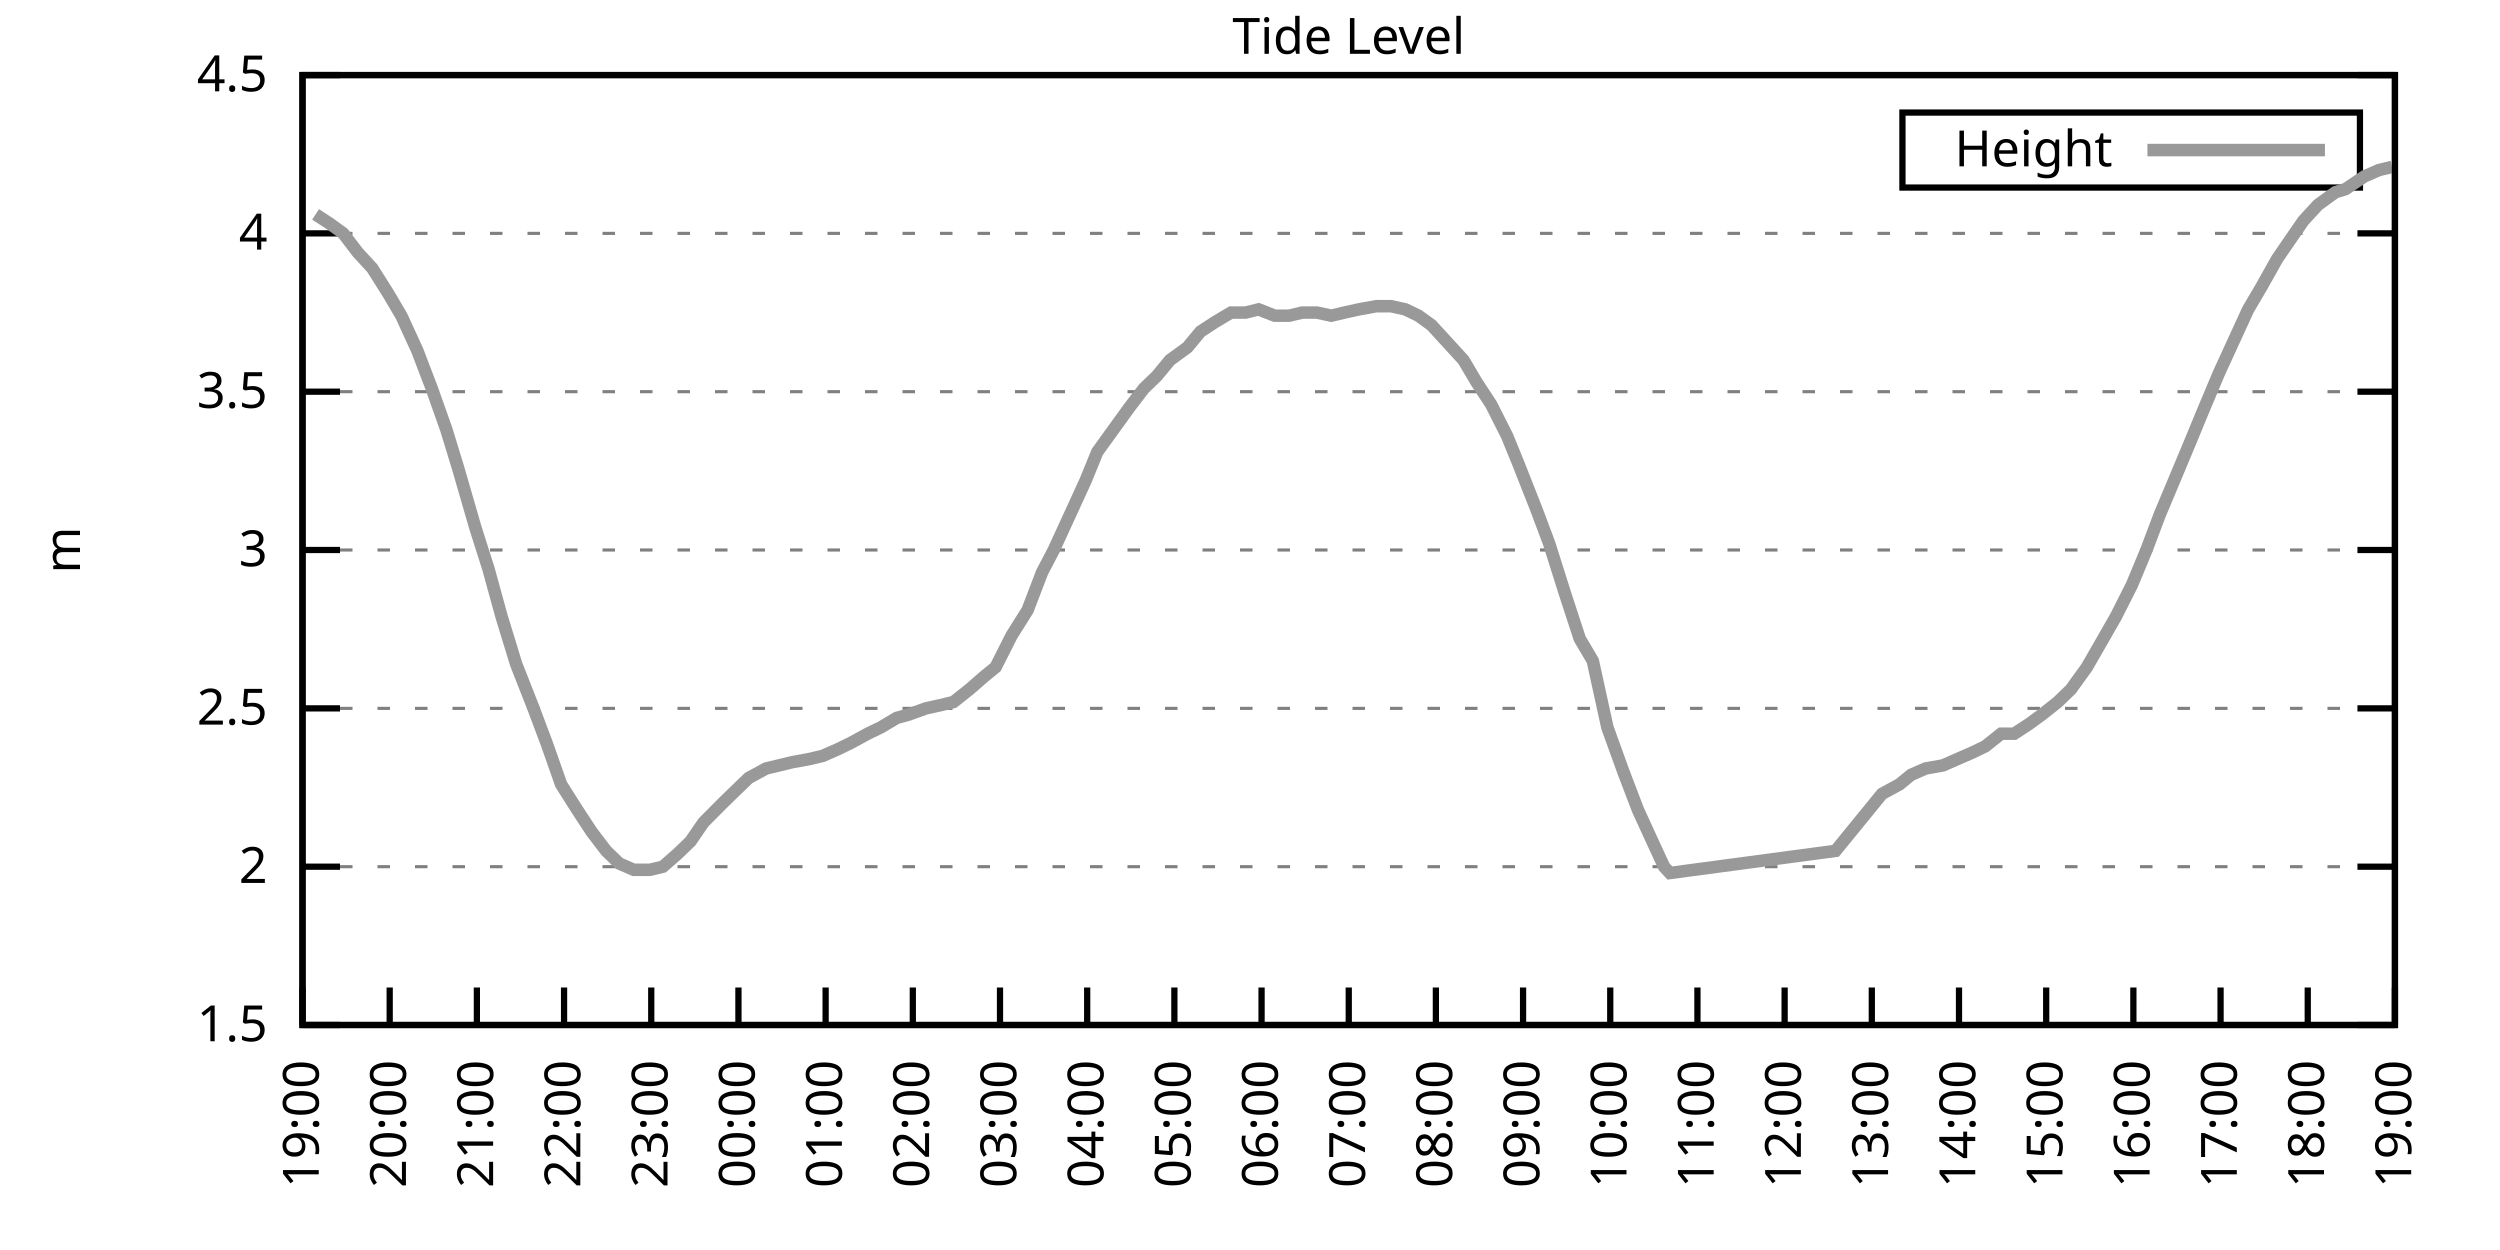
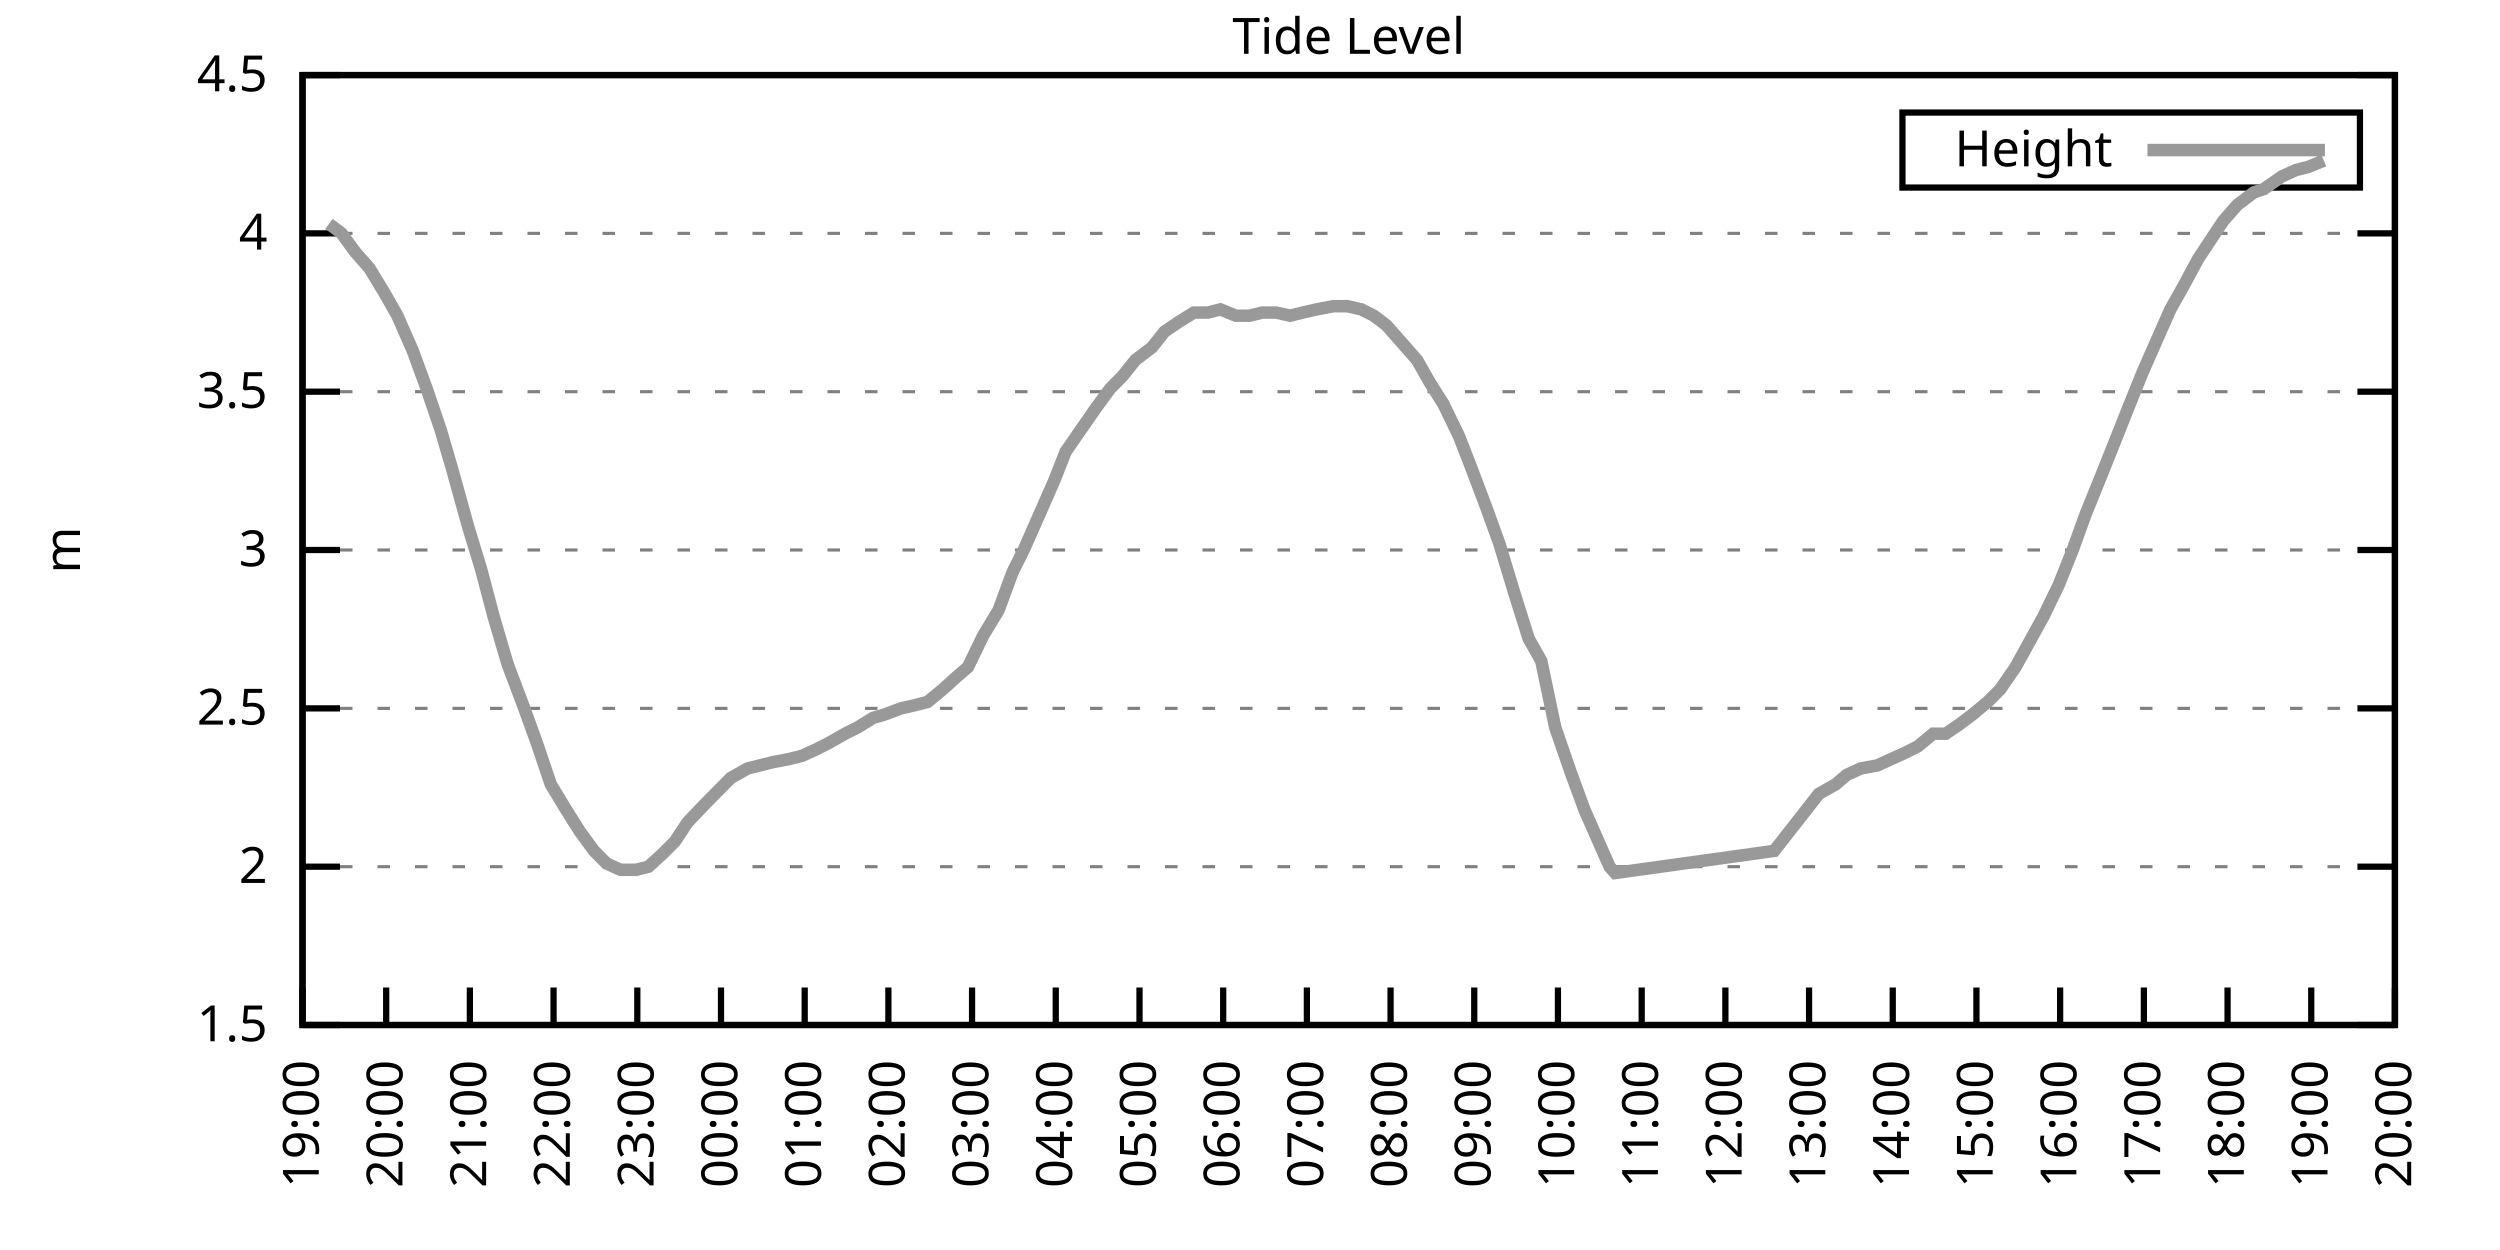
<svg xmlns="http://www.w3.org/2000/svg" xmlns:xlink="http://www.w3.org/1999/xlink" width="400" height="200" viewBox="0 0 400 200">
  <g id="gnuplot_canvas">
    <rect x="0" y="0" width="400" height="200" fill="none" />
    <defs>
      <circle id="gpDot" r="0.5" stroke-width="0.5" stroke="currentColor" />
      <path id="gpPt0" stroke-width="0.333" stroke="currentColor" d="M-1,0 h2 M0,-1 v2" />
      <path id="gpPt1" stroke-width="0.333" stroke="currentColor" d="M-1,-1 L1,1 M1,-1 L-1,1" />
      <path id="gpPt2" stroke-width="0.333" stroke="currentColor" d="M-1,0 L1,0 M0,-1 L0,1 M-1,-1 L1,1 M-1,1 L1,-1" />
      <rect id="gpPt3" stroke-width="0.333" stroke="currentColor" x="-1" y="-1" width="2" height="2" />
      <rect id="gpPt4" stroke-width="0.333" stroke="currentColor" fill="currentColor" x="-1" y="-1" width="2" height="2" />
      <circle id="gpPt5" stroke-width="0.333" stroke="currentColor" cx="0" cy="0" r="1" />
      <use xlink:href="#gpPt5" id="gpPt6" fill="currentColor" stroke="none" />
      <path id="gpPt7" stroke-width="0.333" stroke="currentColor" d="M0,-1.33 L-1.33,0.67 L1.33,0.67 z" />
      <use xlink:href="#gpPt7" id="gpPt8" fill="currentColor" stroke="none" />
      <use xlink:href="#gpPt7" id="gpPt9" stroke="currentColor" transform="rotate(180)" />
      <use xlink:href="#gpPt9" id="gpPt10" fill="currentColor" stroke="none" />
      <use xlink:href="#gpPt3" id="gpPt11" stroke="currentColor" transform="rotate(45)" />
      <use xlink:href="#gpPt11" id="gpPt12" fill="currentColor" stroke="none" />
      <path id="gpPt13" stroke-width="0.333" stroke="currentColor" d="M0,1.330 L1.265,0.411 L0.782,-1.067 L-0.782,-1.076 L-1.265,0.411 z" />
      <use xlink:href="#gpPt13" id="gpPt14" fill="currentColor" stroke="none" />
      <filter id="textbox" filterUnits="objectBoundingBox" x="0" y="0" height="1" width="1">
        <feFlood flood-color="white" flood-opacity="1" result="bgnd" />
        <feComposite in="SourceGraphic" in2="bgnd" operator="atop" />
      </filter>
      <filter id="greybox" filterUnits="objectBoundingBox" x="0" y="0" height="1" width="1">
        <feFlood flood-color="lightgrey" flood-opacity="1" result="grey" />
        <feComposite in="SourceGraphic" in2="grey" operator="atop" />
      </filter>
    </defs>
    <g fill="none" color="white" stroke="currentColor" stroke-width="1.00" stroke-linecap="butt" stroke-linejoin="miter">
</g>
    <g fill="none" color="black" stroke="currentColor" stroke-width="1.00" stroke-linecap="butt" stroke-linejoin="miter">
      <g stroke="none" shape-rendering="crispEdges">
        <polygon fill="rgb(255, 255, 255)" points="48.40,164.00 383.18,164.00 383.18,12.02 48.40,12.02 " />
      </g>
    </g>
    <g fill="none" color="black" stroke="currentColor" stroke-width="1.00" stroke-linecap="butt" stroke-linejoin="miter">
</g>
    <g fill="none" color="black" stroke="black" stroke-width="0.50" stroke-linecap="butt" stroke-linejoin="miter">
</g>
    <g fill="none" color="gray" stroke="currentColor" stroke-width="0.50" stroke-linecap="butt" stroke-linejoin="miter">
      <path stroke="gray" stroke-dasharray="2,4" class="gridline" d="M48.40,164.00 L383.19,164.00  " />
    </g>
    <g fill="none" color="gray" stroke="gray" stroke-width="1.00" stroke-linecap="butt" stroke-linejoin="miter">
</g>
    <g fill="none" color="black" stroke="currentColor" stroke-width="1.00" stroke-linecap="butt" stroke-linejoin="miter">
      <path stroke="black" d="M48.40,164.00 L54.40,164.00 M383.19,164.00 L377.19,164.00  " />
      <g transform="translate(42.80,166.60)" stroke="none" fill="black" font-family="Sans" font-size="8.00" text-anchor="end">
        <text>
          <tspan font-family="Sans"> 1.5</tspan>
        </text>
      </g>
    </g>
    <g fill="none" color="black" stroke="currentColor" stroke-width="1.00" stroke-linecap="butt" stroke-linejoin="miter">
</g>
    <g fill="none" color="black" stroke="black" stroke-width="0.50" stroke-linecap="butt" stroke-linejoin="miter">
</g>
    <g fill="none" color="gray" stroke="currentColor" stroke-width="0.50" stroke-linecap="butt" stroke-linejoin="miter">
      <path stroke="gray" stroke-dasharray="2,4" class="gridline" d="M48.40,138.67 L383.19,138.67  " />
    </g>
    <g fill="none" color="gray" stroke="gray" stroke-width="1.00" stroke-linecap="butt" stroke-linejoin="miter">
</g>
    <g fill="none" color="black" stroke="currentColor" stroke-width="1.00" stroke-linecap="butt" stroke-linejoin="miter">
      <path stroke="black" d="M48.40,138.67 L54.40,138.67 M383.19,138.67 L377.19,138.67  " />
      <g transform="translate(42.80,141.27)" stroke="none" fill="black" font-family="Sans" font-size="8.00" text-anchor="end">
        <text>
          <tspan font-family="Sans"> 2</tspan>
        </text>
      </g>
    </g>
    <g fill="none" color="black" stroke="currentColor" stroke-width="1.00" stroke-linecap="butt" stroke-linejoin="miter">
</g>
    <g fill="none" color="black" stroke="black" stroke-width="0.50" stroke-linecap="butt" stroke-linejoin="miter">
</g>
    <g fill="none" color="gray" stroke="currentColor" stroke-width="0.50" stroke-linecap="butt" stroke-linejoin="miter">
      <path stroke="gray" stroke-dasharray="2,4" class="gridline" d="M48.40,113.34 L383.19,113.34  " />
    </g>
    <g fill="none" color="gray" stroke="gray" stroke-width="1.00" stroke-linecap="butt" stroke-linejoin="miter">
</g>
    <g fill="none" color="black" stroke="currentColor" stroke-width="1.00" stroke-linecap="butt" stroke-linejoin="miter">
      <path stroke="black" d="M48.40,113.34 L54.40,113.34 M383.19,113.34 L377.19,113.34  " />
      <g transform="translate(42.80,115.94)" stroke="none" fill="black" font-family="Sans" font-size="8.00" text-anchor="end">
        <text>
          <tspan font-family="Sans"> 2.5</tspan>
        </text>
      </g>
    </g>
    <g fill="none" color="black" stroke="currentColor" stroke-width="1.00" stroke-linecap="butt" stroke-linejoin="miter">
</g>
    <g fill="none" color="black" stroke="black" stroke-width="0.50" stroke-linecap="butt" stroke-linejoin="miter">
</g>
    <g fill="none" color="gray" stroke="currentColor" stroke-width="0.50" stroke-linecap="butt" stroke-linejoin="miter">
      <path stroke="gray" stroke-dasharray="2,4" class="gridline" d="M48.40,88.00 L383.19,88.00  " />
    </g>
    <g fill="none" color="gray" stroke="gray" stroke-width="1.00" stroke-linecap="butt" stroke-linejoin="miter">
</g>
    <g fill="none" color="black" stroke="currentColor" stroke-width="1.00" stroke-linecap="butt" stroke-linejoin="miter">
      <path stroke="black" d="M48.40,88.00 L54.40,88.00 M383.19,88.00 L377.19,88.00  " />
      <g transform="translate(42.80,90.60)" stroke="none" fill="black" font-family="Sans" font-size="8.00" text-anchor="end">
        <text>
          <tspan font-family="Sans"> 3</tspan>
        </text>
      </g>
    </g>
    <g fill="none" color="black" stroke="currentColor" stroke-width="1.00" stroke-linecap="butt" stroke-linejoin="miter">
</g>
    <g fill="none" color="black" stroke="black" stroke-width="0.50" stroke-linecap="butt" stroke-linejoin="miter">
</g>
    <g fill="none" color="gray" stroke="currentColor" stroke-width="0.50" stroke-linecap="butt" stroke-linejoin="miter">
      <path stroke="gray" stroke-dasharray="2,4" class="gridline" d="M48.40,62.67 L383.19,62.67  " />
    </g>
    <g fill="none" color="gray" stroke="gray" stroke-width="1.00" stroke-linecap="butt" stroke-linejoin="miter">
</g>
    <g fill="none" color="black" stroke="currentColor" stroke-width="1.00" stroke-linecap="butt" stroke-linejoin="miter">
      <path stroke="black" d="M48.40,62.67 L54.40,62.67 M383.19,62.67 L377.19,62.67  " />
      <g transform="translate(42.80,65.27)" stroke="none" fill="black" font-family="Sans" font-size="8.00" text-anchor="end">
        <text>
          <tspan font-family="Sans"> 3.5</tspan>
        </text>
      </g>
    </g>
    <g fill="none" color="black" stroke="currentColor" stroke-width="1.00" stroke-linecap="butt" stroke-linejoin="miter">
</g>
    <g fill="none" color="black" stroke="black" stroke-width="0.50" stroke-linecap="butt" stroke-linejoin="miter">
</g>
    <g fill="none" color="gray" stroke="currentColor" stroke-width="0.50" stroke-linecap="butt" stroke-linejoin="miter">
      <path stroke="gray" stroke-dasharray="2,4" class="gridline" d="M48.40,37.34 L383.19,37.34  " />
    </g>
    <g fill="none" color="gray" stroke="gray" stroke-width="1.00" stroke-linecap="butt" stroke-linejoin="miter">
</g>
    <g fill="none" color="black" stroke="currentColor" stroke-width="1.00" stroke-linecap="butt" stroke-linejoin="miter">
      <path stroke="black" d="M48.40,37.34 L54.40,37.34 M383.19,37.34 L377.19,37.34  " />
      <g transform="translate(42.80,39.94)" stroke="none" fill="black" font-family="Sans" font-size="8.00" text-anchor="end">
        <text>
          <tspan font-family="Sans"> 4</tspan>
        </text>
      </g>
    </g>
    <g fill="none" color="black" stroke="currentColor" stroke-width="1.00" stroke-linecap="butt" stroke-linejoin="miter">
</g>
    <g fill="none" color="black" stroke="black" stroke-width="0.50" stroke-linecap="butt" stroke-linejoin="miter">
</g>
    <g fill="none" color="gray" stroke="currentColor" stroke-width="0.50" stroke-linecap="butt" stroke-linejoin="miter">
      <path stroke="gray" stroke-dasharray="2,4" class="gridline" d="M48.40,12.01 L383.19,12.01  " />
    </g>
    <g fill="none" color="gray" stroke="gray" stroke-width="1.00" stroke-linecap="butt" stroke-linejoin="miter">
</g>
    <g fill="none" color="black" stroke="currentColor" stroke-width="1.00" stroke-linecap="butt" stroke-linejoin="miter">
      <path stroke="black" d="M48.40,12.01 L54.40,12.01 M383.19,12.01 L377.19,12.01  " />
      <g transform="translate(42.80,14.61)" stroke="none" fill="black" font-family="Sans" font-size="8.00" text-anchor="end">
        <text>
          <tspan font-family="Sans"> 4.5</tspan>
        </text>
      </g>
    </g>
    <g fill="none" color="black" stroke="currentColor" stroke-width="1.00" stroke-linecap="butt" stroke-linejoin="miter">
      <path stroke="black" d="M48.40,164.00 L48.40,158.00  " />
      <g transform="translate(51.00,169.60) rotate(270.00)" stroke="none" fill="black" font-family="Sans" font-size="8.00" text-anchor="end">
        <text>
          <tspan font-family="Sans">19:00</tspan>
        </text>
      </g>
    </g>
    <g fill="none" color="black" stroke="currentColor" stroke-width="1.00" stroke-linecap="butt" stroke-linejoin="miter">
-       <path stroke="black" d="M62.35,164.00 L62.35,158.00  " />
-       <g transform="translate(64.95,169.60) rotate(270.00)" stroke="none" fill="black" font-family="Sans" font-size="8.00" text-anchor="end">
+       <path stroke="black" d="M61.79,164.00 L61.79,158.00  " />
+       <g transform="translate(64.39,169.60) rotate(270.00)" stroke="none" fill="black" font-family="Sans" font-size="8.00" text-anchor="end">
        <text>
          <tspan font-family="Sans">20:00</tspan>
        </text>
      </g>
    </g>
    <g fill="none" color="black" stroke="currentColor" stroke-width="1.00" stroke-linecap="butt" stroke-linejoin="miter">
-       <path stroke="black" d="M76.30,164.00 L76.30,158.00  " />
-       <g transform="translate(78.90,169.60) rotate(270.00)" stroke="none" fill="black" font-family="Sans" font-size="8.00" text-anchor="end">
+       <path stroke="black" d="M75.18,164.00 L75.18,158.00  " />
+       <g transform="translate(77.78,169.60) rotate(270.00)" stroke="none" fill="black" font-family="Sans" font-size="8.00" text-anchor="end">
        <text>
          <tspan font-family="Sans">21:00</tspan>
        </text>
      </g>
    </g>
    <g fill="none" color="black" stroke="currentColor" stroke-width="1.00" stroke-linecap="butt" stroke-linejoin="miter">
-       <path stroke="black" d="M90.25,164.00 L90.25,158.00  " />
-       <g transform="translate(92.85,169.60) rotate(270.00)" stroke="none" fill="black" font-family="Sans" font-size="8.00" text-anchor="end">
+       <path stroke="black" d="M88.57,164.00 L88.57,158.00  " />
+       <g transform="translate(91.17,169.60) rotate(270.00)" stroke="none" fill="black" font-family="Sans" font-size="8.00" text-anchor="end">
        <text>
          <tspan font-family="Sans">22:00</tspan>
        </text>
      </g>
    </g>
    <g fill="none" color="black" stroke="currentColor" stroke-width="1.00" stroke-linecap="butt" stroke-linejoin="miter">
-       <path stroke="black" d="M104.20,164.00 L104.20,158.00  " />
-       <g transform="translate(106.80,169.60) rotate(270.00)" stroke="none" fill="black" font-family="Sans" font-size="8.00" text-anchor="end">
+       <path stroke="black" d="M101.97,164.00 L101.97,158.00  " />
+       <g transform="translate(104.57,169.60) rotate(270.00)" stroke="none" fill="black" font-family="Sans" font-size="8.00" text-anchor="end">
        <text>
          <tspan font-family="Sans">23:00</tspan>
        </text>
      </g>
    </g>
    <g fill="none" color="black" stroke="currentColor" stroke-width="1.00" stroke-linecap="butt" stroke-linejoin="miter">
-       <path stroke="black" d="M118.15,164.00 L118.15,158.00  " />
-       <g transform="translate(120.75,169.60) rotate(270.00)" stroke="none" fill="black" font-family="Sans" font-size="8.00" text-anchor="end">
+       <path stroke="black" d="M115.36,164.00 L115.36,158.00  " />
+       <g transform="translate(117.96,169.60) rotate(270.00)" stroke="none" fill="black" font-family="Sans" font-size="8.00" text-anchor="end">
        <text>
          <tspan font-family="Sans">00:00</tspan>
        </text>
      </g>
    </g>
    <g fill="none" color="black" stroke="currentColor" stroke-width="1.00" stroke-linecap="butt" stroke-linejoin="miter">
-       <path stroke="black" d="M132.10,164.00 L132.10,158.00  " />
-       <g transform="translate(134.70,169.60) rotate(270.00)" stroke="none" fill="black" font-family="Sans" font-size="8.00" text-anchor="end">
+       <path stroke="black" d="M128.75,164.00 L128.75,158.00  " />
+       <g transform="translate(131.35,169.60) rotate(270.00)" stroke="none" fill="black" font-family="Sans" font-size="8.00" text-anchor="end">
        <text>
          <tspan font-family="Sans">01:00</tspan>
        </text>
      </g>
    </g>
    <g fill="none" color="black" stroke="currentColor" stroke-width="1.00" stroke-linecap="butt" stroke-linejoin="miter">
-       <path stroke="black" d="M146.05,164.00 L146.05,158.00  " />
-       <g transform="translate(148.65,169.60) rotate(270.00)" stroke="none" fill="black" font-family="Sans" font-size="8.00" text-anchor="end">
+       <path stroke="black" d="M142.14,164.00 L142.14,158.00  " />
+       <g transform="translate(144.74,169.60) rotate(270.00)" stroke="none" fill="black" font-family="Sans" font-size="8.00" text-anchor="end">
        <text>
          <tspan font-family="Sans">02:00</tspan>
        </text>
      </g>
    </g>
    <g fill="none" color="black" stroke="currentColor" stroke-width="1.00" stroke-linecap="butt" stroke-linejoin="miter">
-       <path stroke="black" d="M160.00,164.00 L160.00,158.00  " />
-       <g transform="translate(162.60,169.60) rotate(270.00)" stroke="none" fill="black" font-family="Sans" font-size="8.00" text-anchor="end">
+       <path stroke="black" d="M155.53,164.00 L155.53,158.00  " />
+       <g transform="translate(158.13,169.60) rotate(270.00)" stroke="none" fill="black" font-family="Sans" font-size="8.00" text-anchor="end">
        <text>
          <tspan font-family="Sans">03:00</tspan>
        </text>
      </g>
    </g>
    <g fill="none" color="black" stroke="currentColor" stroke-width="1.00" stroke-linecap="butt" stroke-linejoin="miter">
-       <path stroke="black" d="M173.95,164.00 L173.95,158.00  " />
-       <g transform="translate(176.55,169.60) rotate(270.00)" stroke="none" fill="black" font-family="Sans" font-size="8.00" text-anchor="end">
+       <path stroke="black" d="M168.92,164.00 L168.92,158.00  " />
+       <g transform="translate(171.52,169.60) rotate(270.00)" stroke="none" fill="black" font-family="Sans" font-size="8.00" text-anchor="end">
        <text>
          <tspan font-family="Sans">04:00</tspan>
        </text>
      </g>
    </g>
    <g fill="none" color="black" stroke="currentColor" stroke-width="1.00" stroke-linecap="butt" stroke-linejoin="miter">
-       <path stroke="black" d="M187.90,164.00 L187.90,158.00  " />
-       <g transform="translate(190.50,169.60) rotate(270.00)" stroke="none" fill="black" font-family="Sans" font-size="8.00" text-anchor="end">
+       <path stroke="black" d="M182.32,164.00 L182.32,158.00  " />
+       <g transform="translate(184.92,169.60) rotate(270.00)" stroke="none" fill="black" font-family="Sans" font-size="8.00" text-anchor="end">
        <text>
          <tspan font-family="Sans">05:00</tspan>
        </text>
      </g>
    </g>
    <g fill="none" color="black" stroke="currentColor" stroke-width="1.00" stroke-linecap="butt" stroke-linejoin="miter">
-       <path stroke="black" d="M201.85,164.00 L201.85,158.00  " />
-       <g transform="translate(204.45,169.60) rotate(270.00)" stroke="none" fill="black" font-family="Sans" font-size="8.00" text-anchor="end">
+       <path stroke="black" d="M195.71,164.00 L195.71,158.00  " />
+       <g transform="translate(198.31,169.60) rotate(270.00)" stroke="none" fill="black" font-family="Sans" font-size="8.00" text-anchor="end">
        <text>
          <tspan font-family="Sans">06:00</tspan>
        </text>
      </g>
    </g>
    <g fill="none" color="black" stroke="currentColor" stroke-width="1.00" stroke-linecap="butt" stroke-linejoin="miter">
-       <path stroke="black" d="M215.80,164.00 L215.80,158.00  " />
-       <g transform="translate(218.40,169.60) rotate(270.00)" stroke="none" fill="black" font-family="Sans" font-size="8.00" text-anchor="end">
+       <path stroke="black" d="M209.10,164.00 L209.10,158.00  " />
+       <g transform="translate(211.70,169.60) rotate(270.00)" stroke="none" fill="black" font-family="Sans" font-size="8.00" text-anchor="end">
        <text>
          <tspan font-family="Sans">07:00</tspan>
        </text>
      </g>
    </g>
    <g fill="none" color="black" stroke="currentColor" stroke-width="1.00" stroke-linecap="butt" stroke-linejoin="miter">
-       <path stroke="black" d="M229.74,164.00 L229.74,158.00  " />
-       <g transform="translate(232.34,169.60) rotate(270.00)" stroke="none" fill="black" font-family="Sans" font-size="8.00" text-anchor="end">
+       <path stroke="black" d="M222.49,164.00 L222.49,158.00  " />
+       <g transform="translate(225.09,169.60) rotate(270.00)" stroke="none" fill="black" font-family="Sans" font-size="8.00" text-anchor="end">
        <text>
          <tspan font-family="Sans">08:00</tspan>
        </text>
      </g>
    </g>
    <g fill="none" color="black" stroke="currentColor" stroke-width="1.00" stroke-linecap="butt" stroke-linejoin="miter">
-       <path stroke="black" d="M243.69,164.00 L243.69,158.00  " />
-       <g transform="translate(246.29,169.60) rotate(270.00)" stroke="none" fill="black" font-family="Sans" font-size="8.00" text-anchor="end">
+       <path stroke="black" d="M235.88,164.00 L235.88,158.00  " />
+       <g transform="translate(238.48,169.60) rotate(270.00)" stroke="none" fill="black" font-family="Sans" font-size="8.00" text-anchor="end">
        <text>
          <tspan font-family="Sans">09:00</tspan>
        </text>
      </g>
    </g>
    <g fill="none" color="black" stroke="currentColor" stroke-width="1.00" stroke-linecap="butt" stroke-linejoin="miter">
-       <path stroke="black" d="M257.64,164.00 L257.64,158.00  " />
-       <g transform="translate(260.24,169.60) rotate(270.00)" stroke="none" fill="black" font-family="Sans" font-size="8.00" text-anchor="end">
+       <path stroke="black" d="M249.27,164.00 L249.27,158.00  " />
+       <g transform="translate(251.87,169.60) rotate(270.00)" stroke="none" fill="black" font-family="Sans" font-size="8.00" text-anchor="end">
        <text>
          <tspan font-family="Sans">10:00</tspan>
        </text>
      </g>
    </g>
    <g fill="none" color="black" stroke="currentColor" stroke-width="1.00" stroke-linecap="butt" stroke-linejoin="miter">
-       <path stroke="black" d="M271.59,164.00 L271.59,158.00  " />
-       <g transform="translate(274.19,169.60) rotate(270.00)" stroke="none" fill="black" font-family="Sans" font-size="8.00" text-anchor="end">
+       <path stroke="black" d="M262.67,164.00 L262.67,158.00  " />
+       <g transform="translate(265.27,169.60) rotate(270.00)" stroke="none" fill="black" font-family="Sans" font-size="8.00" text-anchor="end">
        <text>
          <tspan font-family="Sans">11:00</tspan>
        </text>
      </g>
    </g>
    <g fill="none" color="black" stroke="currentColor" stroke-width="1.00" stroke-linecap="butt" stroke-linejoin="miter">
-       <path stroke="black" d="M285.54,164.00 L285.54,158.00  " />
-       <g transform="translate(288.14,169.60) rotate(270.00)" stroke="none" fill="black" font-family="Sans" font-size="8.00" text-anchor="end">
+       <path stroke="black" d="M276.06,164.00 L276.06,158.00  " />
+       <g transform="translate(278.66,169.60) rotate(270.00)" stroke="none" fill="black" font-family="Sans" font-size="8.00" text-anchor="end">
        <text>
          <tspan font-family="Sans">12:00</tspan>
        </text>
      </g>
    </g>
    <g fill="none" color="black" stroke="currentColor" stroke-width="1.00" stroke-linecap="butt" stroke-linejoin="miter">
-       <path stroke="black" d="M299.49,164.00 L299.49,158.00  " />
-       <g transform="translate(302.09,169.60) rotate(270.00)" stroke="none" fill="black" font-family="Sans" font-size="8.00" text-anchor="end">
+       <path stroke="black" d="M289.45,164.00 L289.45,158.00  " />
+       <g transform="translate(292.05,169.60) rotate(270.00)" stroke="none" fill="black" font-family="Sans" font-size="8.00" text-anchor="end">
        <text>
          <tspan font-family="Sans">13:00</tspan>
        </text>
      </g>
    </g>
    <g fill="none" color="black" stroke="currentColor" stroke-width="1.00" stroke-linecap="butt" stroke-linejoin="miter">
-       <path stroke="black" d="M313.44,164.00 L313.44,158.00  " />
-       <g transform="translate(316.04,169.60) rotate(270.00)" stroke="none" fill="black" font-family="Sans" font-size="8.00" text-anchor="end">
+       <path stroke="black" d="M302.84,164.00 L302.84,158.00  " />
+       <g transform="translate(305.44,169.60) rotate(270.00)" stroke="none" fill="black" font-family="Sans" font-size="8.00" text-anchor="end">
        <text>
          <tspan font-family="Sans">14:00</tspan>
        </text>
      </g>
    </g>
    <g fill="none" color="black" stroke="currentColor" stroke-width="1.00" stroke-linecap="butt" stroke-linejoin="miter">
-       <path stroke="black" d="M327.39,164.00 L327.39,158.00  " />
-       <g transform="translate(329.99,169.60) rotate(270.00)" stroke="none" fill="black" font-family="Sans" font-size="8.00" text-anchor="end">
+       <path stroke="black" d="M316.23,164.00 L316.23,158.00  " />
+       <g transform="translate(318.83,169.60) rotate(270.00)" stroke="none" fill="black" font-family="Sans" font-size="8.00" text-anchor="end">
        <text>
          <tspan font-family="Sans">15:00</tspan>
        </text>
      </g>
    </g>
    <g fill="none" color="black" stroke="currentColor" stroke-width="1.00" stroke-linecap="butt" stroke-linejoin="miter">
-       <path stroke="black" d="M341.34,164.00 L341.34,158.00  " />
-       <g transform="translate(343.94,169.60) rotate(270.00)" stroke="none" fill="black" font-family="Sans" font-size="8.00" text-anchor="end">
+       <path stroke="black" d="M329.62,164.00 L329.62,158.00  " />
+       <g transform="translate(332.22,169.60) rotate(270.00)" stroke="none" fill="black" font-family="Sans" font-size="8.00" text-anchor="end">
        <text>
          <tspan font-family="Sans">16:00</tspan>
        </text>
      </g>
    </g>
    <g fill="none" color="black" stroke="currentColor" stroke-width="1.00" stroke-linecap="butt" stroke-linejoin="miter">
-       <path stroke="black" d="M355.29,164.00 L355.29,158.00  " />
-       <g transform="translate(357.89,169.60) rotate(270.00)" stroke="none" fill="black" font-family="Sans" font-size="8.00" text-anchor="end">
+       <path stroke="black" d="M343.02,164.00 L343.02,158.00  " />
+       <g transform="translate(345.62,169.60) rotate(270.00)" stroke="none" fill="black" font-family="Sans" font-size="8.00" text-anchor="end">
        <text>
          <tspan font-family="Sans">17:00</tspan>
        </text>
      </g>
    </g>
    <g fill="none" color="black" stroke="currentColor" stroke-width="1.00" stroke-linecap="butt" stroke-linejoin="miter">
-       <path stroke="black" d="M369.24,164.00 L369.24,158.00  " />
-       <g transform="translate(371.84,169.60) rotate(270.00)" stroke="none" fill="black" font-family="Sans" font-size="8.00" text-anchor="end">
+       <path stroke="black" d="M356.41,164.00 L356.41,158.00  " />
+       <g transform="translate(359.01,169.60) rotate(270.00)" stroke="none" fill="black" font-family="Sans" font-size="8.00" text-anchor="end">
        <text>
          <tspan font-family="Sans">18:00</tspan>
+         </text>
+       </g>
+     </g>
+     <g fill="none" color="black" stroke="currentColor" stroke-width="1.00" stroke-linecap="butt" stroke-linejoin="miter">
+       <path stroke="black" d="M369.80,164.00 L369.80,158.00  " />
+       <g transform="translate(372.40,169.60) rotate(270.00)" stroke="none" fill="black" font-family="Sans" font-size="8.00" text-anchor="end">
+         <text>
+           <tspan font-family="Sans">19:00</tspan>
        </text>
      </g>
    </g>
    <g fill="none" color="black" stroke="currentColor" stroke-width="1.00" stroke-linecap="butt" stroke-linejoin="miter">
      <path stroke="black" d="M383.19,164.00 L383.19,158.00  " />
      <g transform="translate(385.79,169.60) rotate(270.00)" stroke="none" fill="black" font-family="Sans" font-size="8.00" text-anchor="end">
        <text>
-           <tspan font-family="Sans">19:00</tspan>
+           <tspan font-family="Sans">20:00</tspan>
        </text>
      </g>
    </g>
    <g fill="none" color="black" stroke="currentColor" stroke-width="1.00" stroke-linecap="butt" stroke-linejoin="miter">
</g>
    <g fill="none" color="black" stroke="currentColor" stroke-width="1.00" stroke-linecap="butt" stroke-linejoin="miter">
      <path stroke="black" d="M48.40,12.01 L48.40,164.00 L383.19,164.00 L383.19,12.01 L48.40,12.01 Z  " />
    </g>
    <g fill="none" color="black" stroke="currentColor" stroke-width="1.00" stroke-linecap="butt" stroke-linejoin="miter">
</g>
    <g fill="none" color="black" stroke="currentColor" stroke-width="1.00" stroke-linecap="butt" stroke-linejoin="miter">
      <path stroke="black" d="M304.39,30.01 L304.39,18.01 L377.59,18.01 L377.59,30.01 L304.39,30.01 Z  " />
    </g>
    <g id="Tide_level_plot_1">
      <g fill="none" color="white" stroke="black" stroke-width="2.00" stroke-linecap="butt" stroke-linejoin="miter">
</g>
      <g fill="none" color="black" stroke="currentColor" stroke-width="2.00" stroke-linecap="butt" stroke-linejoin="miter">
        <g transform="translate(337.99,26.61)" stroke="none" fill="black" font-family="Sans" font-size="8.00" text-anchor="end">
          <text>
            <tspan font-family="Sans">Height</tspan>
          </text>
        </g>
      </g>
      <g fill="none" color="black" stroke="currentColor" stroke-width="2.00" stroke-linecap="butt" stroke-linejoin="miter">
-         <path stroke="rgb(153, 153, 153)" d="M343.59,24.01 L371.99,24.01 M50.49,34.30 L52.82,35.82 L54.91,37.34 L57.23,40.38 L59.56,42.91 L62.12,46.97   L64.21,50.51 L66.77,56.09 L69.09,62.17 L71.42,68.75 L73.28,74.83 L76.07,84.46 L78.16,91.04 L80.25,98.64   L82.58,106.24 L85.37,113.34 L87.46,118.91 L89.78,125.50 L92.34,129.55 L94.67,133.10 L96.99,136.14 L99.08,138.16   L101.41,139.17 L103.97,139.17 L106.06,138.67 L108.38,136.64 L110.48,134.62 L112.57,131.58 L115.59,128.54 L117.68,126.51   L119.78,124.48 L122.57,122.96 L124.66,122.46 L126.75,121.95 L129.54,121.44 L131.63,120.94 L133.96,119.92 L136.05,118.91   L138.84,117.39 L140.93,116.38 L143.49,114.86 L145.35,114.35 L148.14,113.34 L150.46,112.83 L152.56,112.32 L155.11,110.30   L157.44,108.27 L159.30,106.75 L161.86,101.68 L164.41,97.63 L166.74,91.55 L168.60,88.00 L171.39,81.93 L173.71,76.86   L175.57,72.30 L178.13,68.75 L180.69,65.21 L183.01,62.17 L185.11,60.14 L187.20,57.61 L189.99,55.58 L192.08,53.05   L194.41,51.53 L196.96,50.01 L199.29,50.01 L201.38,49.50 L203.94,50.51 L206.26,50.51 L208.36,50.01 L210.68,50.01   L213.01,50.51 L215.10,50.01 L217.42,49.50 L220.21,48.99 L222.54,48.99 L224.86,49.50 L226.95,50.51 L229.05,52.03   L234.16,57.61 L236.25,61.15 L238.58,64.70 L241.14,69.77 L243.00,74.33 L245.79,81.42 L247.88,86.99 L250.44,95.10   L252.76,102.19 L254.85,105.74 L257.18,116.38 L259.74,123.47 L262.06,129.55 L264.15,134.11 L266.25,138.67 L267.18,139.68   L293.68,136.14 L301.12,127.02 L303.91,125.50 L305.77,123.98 L308.09,122.96 L310.88,122.46 L313.21,121.44 L315.53,120.43   L317.63,119.42 L320.18,117.39 L322.28,117.39 L324.60,115.87 L326.69,114.35 L329.25,112.32 L331.34,110.30 L333.90,106.75   L336.23,102.70 L338.55,98.64 L341.11,93.58 L343.43,88.00 L345.53,82.43 L348.08,76.35 L350.41,70.78 L352.50,65.71   L355.06,59.63 L357.38,54.57 L359.71,49.50 L361.80,45.95 L364.36,41.39 L366.45,38.35 L368.54,35.32 L370.87,32.78   L373.66,30.76 L375.29,30.25 L378.31,28.22 L380.63,27.21 L382.73,26.70  " />
+         <path stroke="rgb(153, 153, 153)" d="M343.59,24.01 L371.99,24.01 M52.64,35.82 L54.65,37.34 L56.88,40.38 L59.11,42.91 L61.57,46.97 L63.58,50.51   L66.03,56.09 L68.26,62.17 L70.50,68.75 L72.28,74.83 L74.96,84.46 L76.97,91.04 L78.98,98.64 L81.21,106.24   L83.89,113.34 L85.90,118.91 L88.13,125.50 L90.58,129.55 L92.82,133.10 L95.05,136.14 L97.06,138.16 L99.29,139.17   L101.74,139.17 L103.75,138.67 L105.98,136.64 L107.99,134.62 L110.00,131.58 L112.90,128.54 L114.91,126.51 L116.92,124.48   L119.60,122.96 L121.61,122.46 L123.62,121.95 L126.29,121.44 L128.30,120.94 L130.54,119.92 L132.54,118.91 L135.22,117.39   L137.23,116.38 L139.69,114.86 L141.47,114.35 L144.15,113.34 L146.38,112.83 L148.39,112.32 L150.85,110.30 L153.08,108.27   L154.86,106.75 L157.32,101.68 L159.77,97.63 L162.01,91.55 L163.79,88.00 L166.47,81.93 L168.70,76.86 L170.49,72.30   L172.94,68.75 L175.40,65.21 L177.63,62.17 L179.64,60.14 L181.65,57.61 L184.32,55.58 L186.33,53.05 L188.57,51.53   L191.02,50.01 L193.25,50.01 L195.26,49.50 L197.72,50.51 L199.95,50.51 L201.96,50.01 L204.19,50.01 L206.42,50.51   L208.43,50.01 L210.66,49.50 L213.34,48.99 L215.57,48.99 L217.80,49.50 L219.81,50.51 L221.82,52.03 L226.73,57.61   L228.74,61.15 L230.97,64.70 L233.43,69.77 L235.21,74.33 L237.89,81.42 L239.90,86.99 L242.36,95.10 L244.59,102.19   L246.60,105.74 L248.83,116.38 L251.28,123.47 L253.51,129.55 L255.52,134.11 L257.53,138.67 L258.42,139.68 L283.87,136.14   L291.01,127.02 L293.69,125.50 L295.48,123.98 L297.71,122.96 L300.39,122.46 L302.62,121.44 L304.85,120.43 L306.86,119.42   L309.31,117.39 L311.32,117.39 L313.55,115.87 L315.56,114.35 L318.02,112.32 L320.03,110.30 L322.48,106.75 L324.71,102.70   L326.95,98.64 L329.40,93.58 L331.63,88.00 L333.64,82.43 L336.10,76.35 L338.33,70.78 L340.34,65.71 L342.79,59.63   L345.02,54.57 L347.26,49.50 L349.26,45.95 L351.72,41.39 L353.73,38.35 L355.74,35.32 L357.97,32.78 L360.65,30.76   L362.21,30.25 L365.11,28.22 L367.34,27.21 L369.35,26.70 L371.81,25.69  " />
      </g>
    </g>
    <g fill="none" color="black" stroke="currentColor" stroke-width="2.00" stroke-linecap="butt" stroke-linejoin="miter">
</g>
    <g fill="none" color="black" stroke="black" stroke-width="1.00" stroke-linecap="butt" stroke-linejoin="miter">
</g>
    <g fill="none" color="black" stroke="currentColor" stroke-width="1.00" stroke-linecap="butt" stroke-linejoin="miter">
      <path stroke="black" d="M48.40,12.01 L48.40,164.00 L383.19,164.00 L383.19,12.01 L48.40,12.01 Z  " />
      <g transform="translate(12.80,88.01) rotate(270.00)" stroke="none" fill="black" font-family="Sans" font-size="8.00" text-anchor="middle">
        <text>
          <tspan font-family="Sans">m</tspan>
        </text>
      </g>
    </g>
    <g fill="none" color="black" stroke="currentColor" stroke-width="1.00" stroke-linecap="butt" stroke-linejoin="miter">
</g>
    <g fill="none" color="black" stroke="currentColor" stroke-width="1.00" stroke-linecap="butt" stroke-linejoin="miter">
      <g transform="translate(215.79,8.61)" stroke="none" fill="black" font-family="Sans" font-size="8.00" text-anchor="middle">
        <text>
          <tspan font-family="Sans">Tide Level</tspan>
        </text>
      </g>
    </g>
    <g fill="none" color="black" stroke="currentColor" stroke-width="1.00" stroke-linecap="butt" stroke-linejoin="miter">
</g>
  </g>
</svg>
